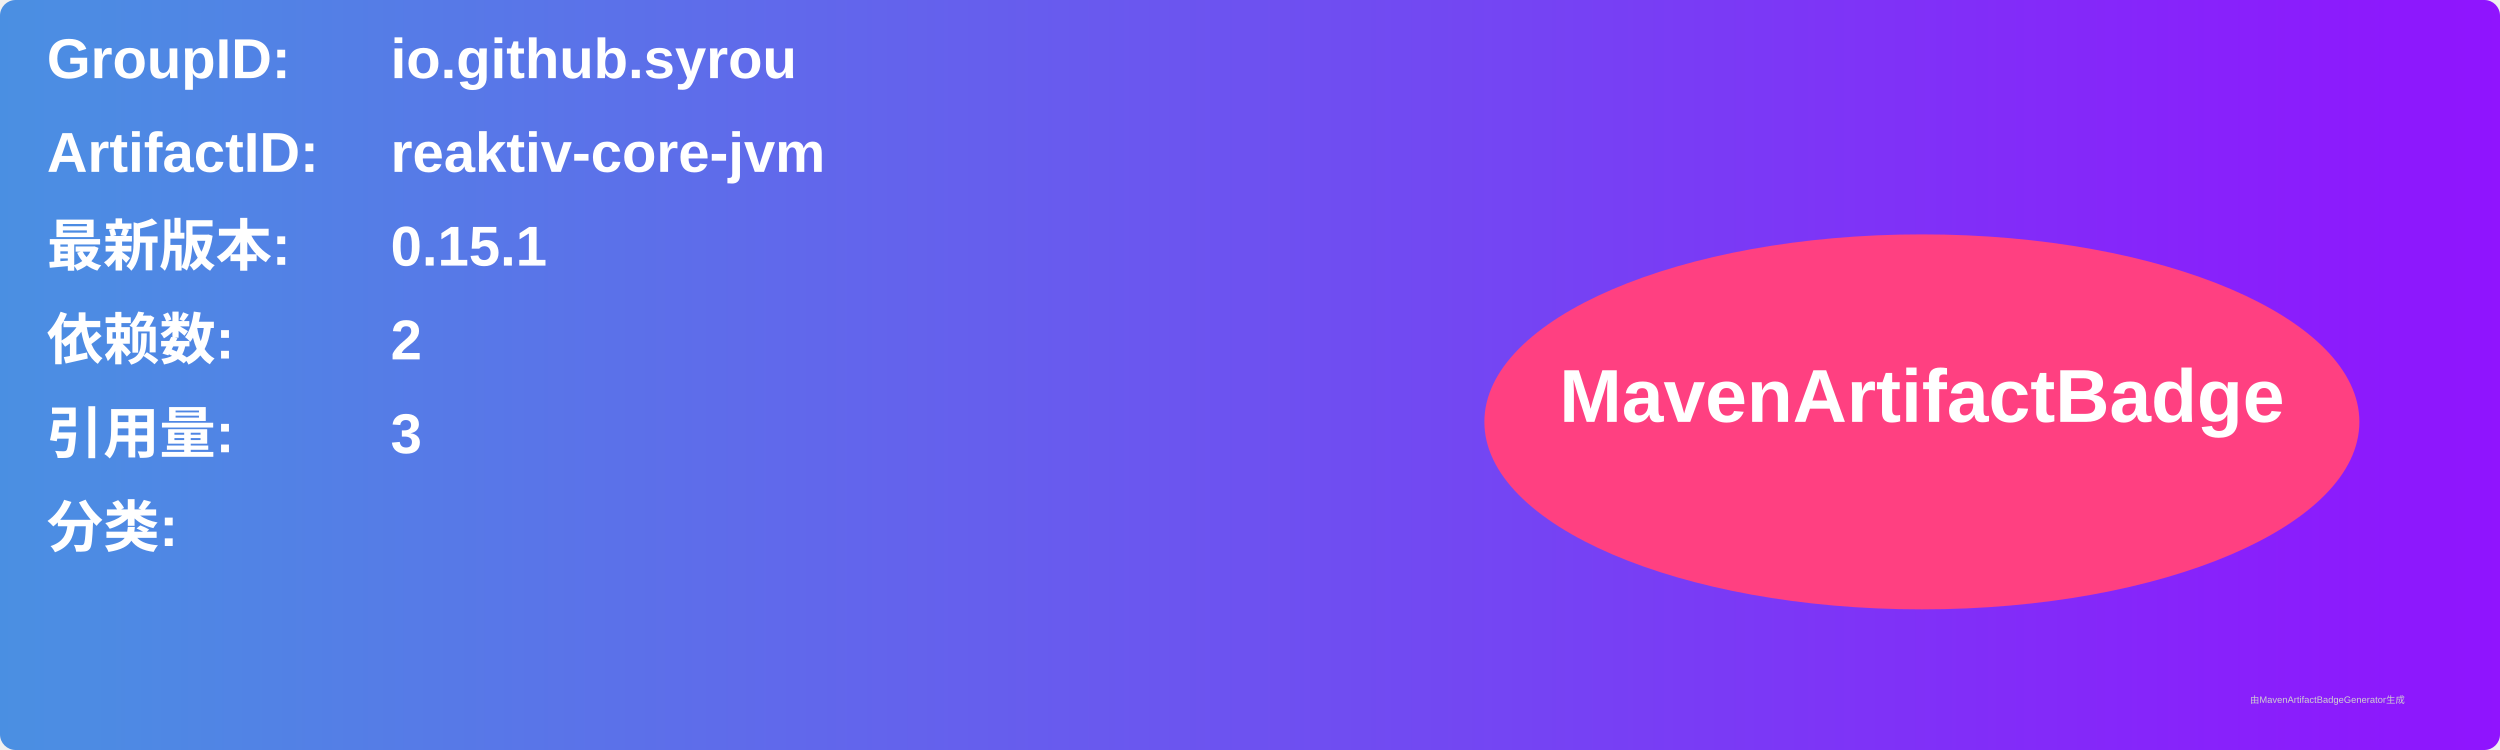
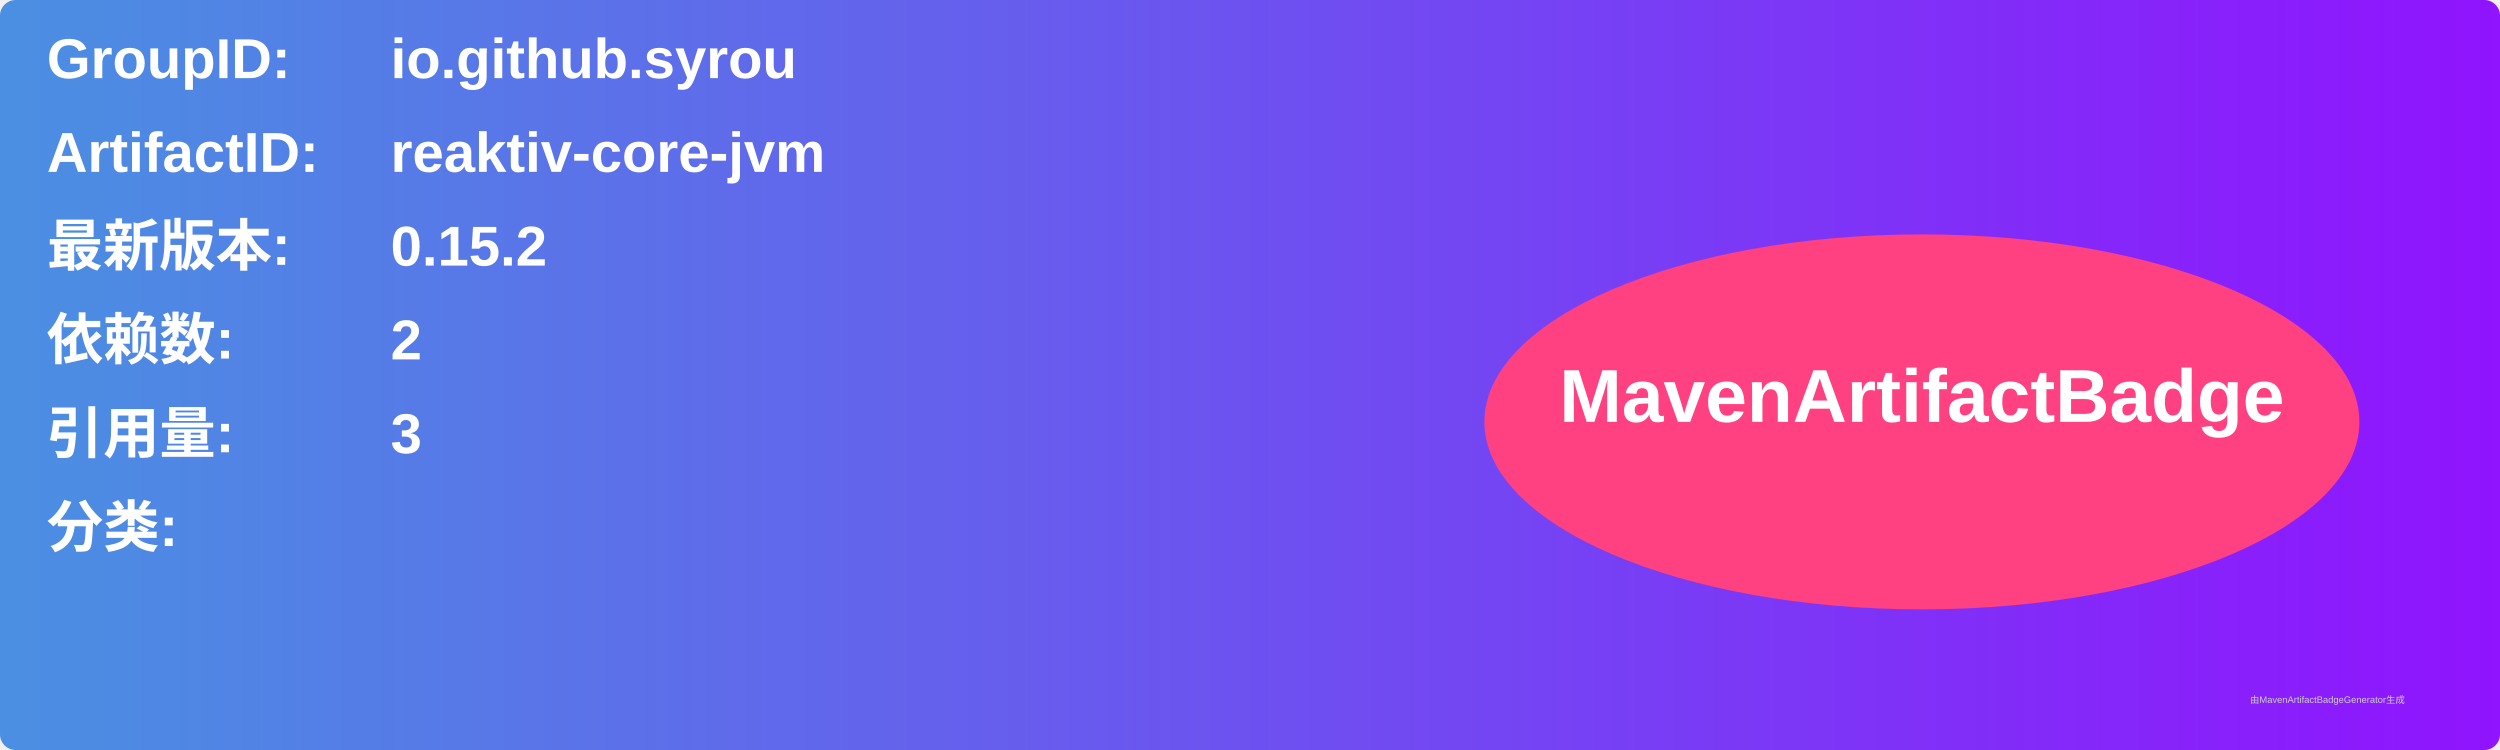
<svg xmlns="http://www.w3.org/2000/svg" width="800" height="240" viewBox="0 0 800 240">
  <linearGradient id="grad" x1="0%" y1="0%" x2="100%" y2="0%">
    <stop offset="0%" stop-color="#4a90e2" />
    <stop offset="100%" stop-color="#9013fe" />
  </linearGradient>
  <rect width="100%" height="100%" rx="5" ry="5" fill="url(#grad)" />
  <g transform="translate(15, 15)">
    <text x="0" y="10" font-family="Arial" font-size="18" fill="white" font-weight="bold" width="260">GroupID:</text>
    <text x="110" y="10" font-family="Arial" font-size="18" fill="white" font-weight="bold" width="460">io.github.syrou</text>
    <text x="0" y="40" font-family="Arial" font-size="18" fill="white" font-weight="bold" width="260">ArtifactID:</text>
    <text x="110" y="40" font-family="Arial" font-size="18" fill="white" font-weight="bold" width="460">reaktiv-core-jvm</text>
    <text x="0" y="70" font-family="Arial" font-size="18" fill="white" font-weight="bold">最新版本:</text>
    <text x="110" y="70" font-family="Arial" font-size="18" fill="white" font-weight="bold">
-       <tspan font-weight="bold">0.15.1</tspan>
+       <tspan font-weight="bold">0.15.2</tspan>
    </text>
    <text x="0" y="100" font-family="Arial" font-size="18" fill="white" font-weight="bold">依赖数: </text>
    <text x="110" y="100" font-family="Arial" font-size="18" fill="white">
      <tspan font-weight="bold">2</tspan>
    </text>
    <text x="0" y="130" font-family="Arial" font-size="18" fill="white" font-weight="bold">引用量: </text>
    <text x="110" y="130" font-family="Arial" font-size="18" fill="white">
      <tspan font-weight="bold">3</tspan>
    </text>
    <text x="0" y="160" font-family="Arial" font-size="18" fill="white" font-weight="bold">分类:</text>
    <text x="10" y="190" font-family="Arial" font-size="10" fill="white">
      <tspan font-weight="bold" />
    </text>
    <ellipse cx="600" cy="120" rx="140" ry="60" fill="#ff4081" />
    <text x="600" y="120" text-anchor="middle" font-family="Arial" font-size="24" fill="white" font-weight="bold">MavenArtifactBadge</text>
  </g>
  <text x="720" y="225" font-family="Arial" font-size="3" fill="#d0d0d0">由MavenArtifactBadgeGenerator生成</text>
</svg>
